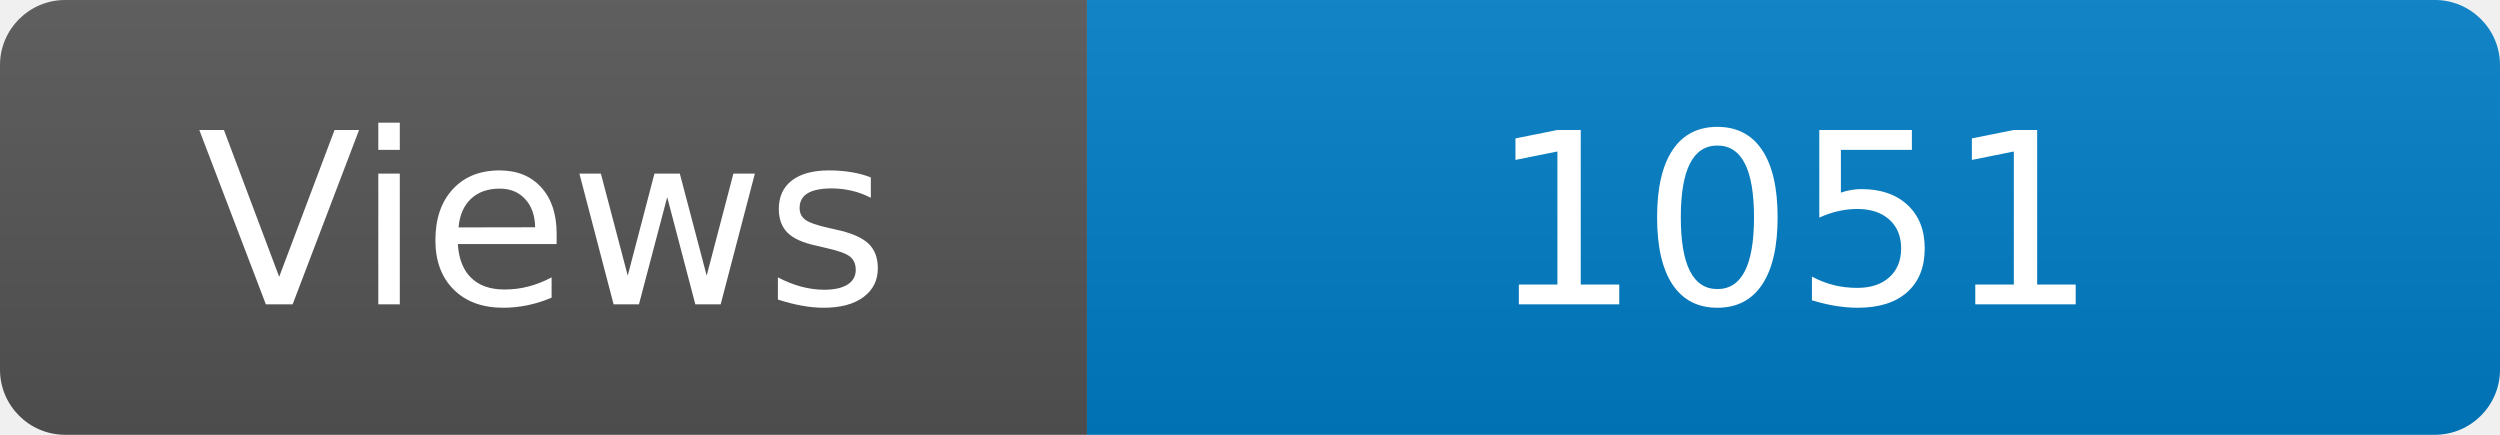
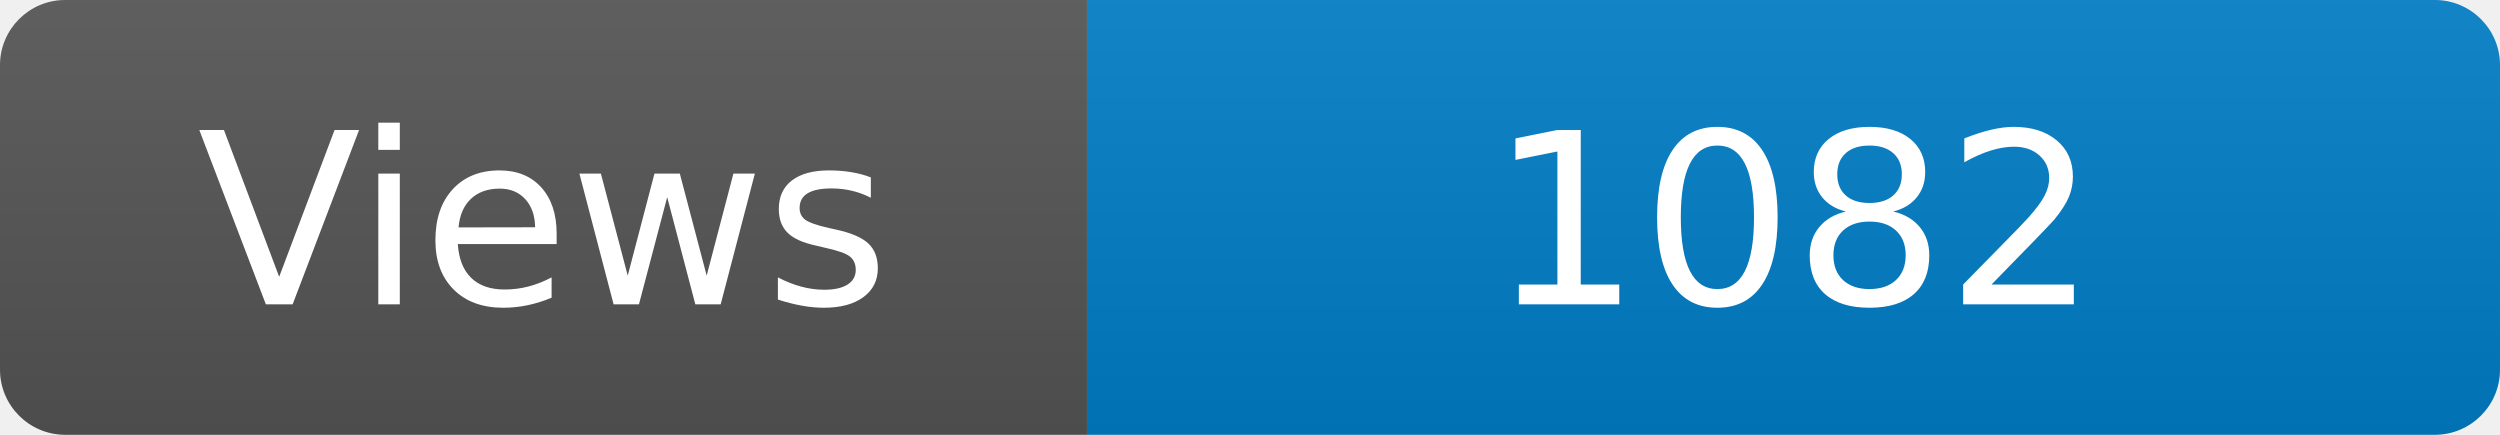
<svg xmlns="http://www.w3.org/2000/svg" width="115" height="20" role="img" aria-label="Maintained?: yes">
  <linearGradient id="s" x2="0" y2="100%">
    <stop offset="0" stop-color="#bbb" stop-opacity=".1" />
    <stop offset="1" stop-opacity=".1" />
  </linearGradient>
  <clipPath id="r">
    <rect width="115" height="20" rx="3" fill="#fff" />
  </clipPath>
  <g clip-path="url(#r)">
    <rect width="50" height="20" fill="#555" />
    <rect x="50" width="160" height="20" fill="#007ec6" />
    <rect width="115" height="20" fill="url(#s)" />
  </g>
  <g fill="#fff" text-anchor="middle" font-family="Verdana,Geneva,DejaVu Sans,sans-serif" font-size="110">
    <text x="250" y="140" transform="scale(.1)" fill="#fff">Views</text>
-     <text x="825" y="140" transform="scale(.1)" fill="#fff">1051</text>
+     <text x="825" y="140" transform="scale(.1)" fill="#fff">1082</text>
  </g>
</svg>
